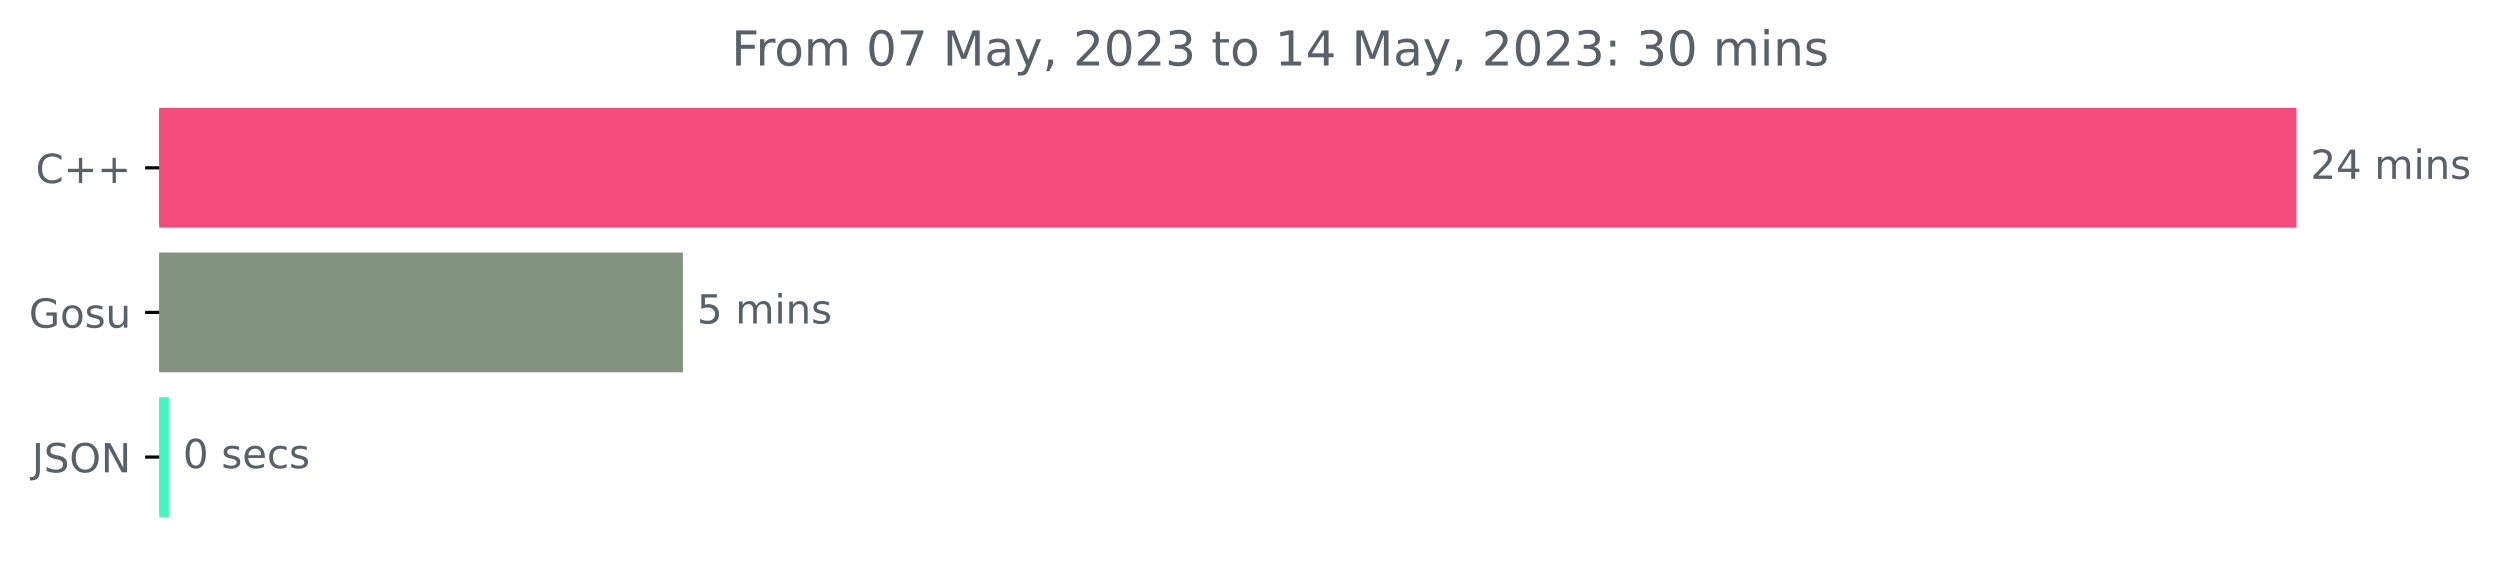
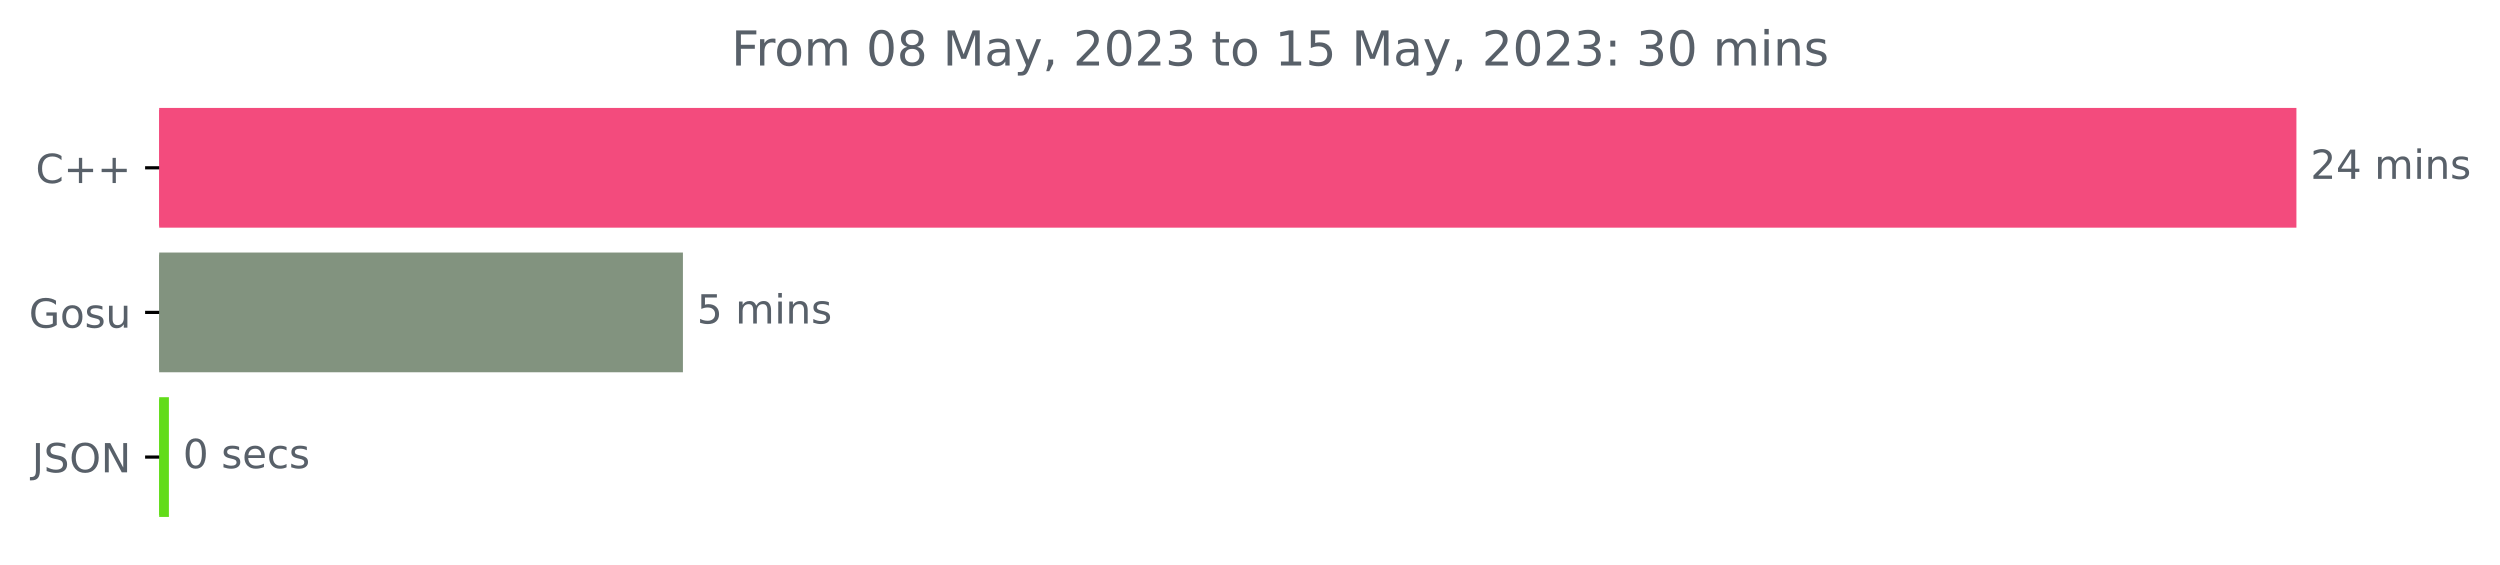
<svg xmlns="http://www.w3.org/2000/svg" xmlns:xlink="http://www.w3.org/1999/xlink" width="622.211pt" height="140.398pt" viewBox="0 0 622.211 140.398" version="1.1">
  <defs>
    <style type="text/css">*{stroke-linejoin: round; stroke-linecap: butt}</style>
  </defs>
  <g id="figure_1">
    <g id="patch_1">
      <path d="M 0 140.398  L 622.211 140.398  L 622.211 0  L 0 0  L 0 140.398  z " style="fill: none" />
    </g>
    <g id="axes_1">
      <g id="patch_2">
-         <path d="M 39.614 27.358  L 571.043 27.358  L 571.043 56.158  L 39.614 56.158  z " clip-path="url(#p4f342c61ff)" style="fill: #f34b7d; stroke: #f34b7d; stroke-linejoin: miter" />
+         <path d="M 39.614 27.358  L 571.043 27.358  L 571.043 56.158  L 39.614 56.158  z " clip-path="url(#p086328bace)" style="fill: #f34b7d; stroke: #f34b7d; stroke-linejoin: miter" />
      </g>
      <g id="patch_3">
-         <path d="M 39.614 63.358  L 169.47 63.358  L 169.47 92.158  L 39.614 92.158  z " clip-path="url(#p4f342c61ff)" style="fill: #82937f; stroke: #82937f; stroke-linejoin: miter" />
+         <path d="M 39.614 63.358  L 169.47 63.358  L 169.47 92.158  L 39.614 92.158  z " clip-path="url(#p086328bace)" style="fill: #82937f; stroke: #82937f; stroke-linejoin: miter" />
      </g>
      <g id="patch_4">
-         <path d="M 39.614 99.358  L 41.537 99.358  L 41.537 128.158  L 39.614 128.158  z " clip-path="url(#p4f342c61ff)" style="fill: #40f8bd; stroke: #40f8bd; stroke-linejoin: miter" />
+         <path d="M 39.614 99.358  L 41.537 99.358  L 41.537 128.158  L 39.614 128.158  z " clip-path="url(#p086328bace)" style="fill: #62dc19; stroke: #62dc19; stroke-linejoin: miter" />
      </g>
      <g id="matplotlib.axis_1" />
      <g id="matplotlib.axis_2">
        <g id="ytick_1">
          <g id="line2d_1">
            <defs>
-               <path id="m56ebd4fc12" d="M 0 0  L -3.5 0  " style="stroke: #000000; stroke-width: 0.8" />
+               <path id="m86bc551389" d="M 0 0  L -3.5 0  " style="stroke: #000000; stroke-width: 0.8" />
            </defs>
            <g>
-               <use xlink:href="#m56ebd4fc12" x="39.614" y="41.758" style="stroke: #000000; stroke-width: 0.8" />
+               <use xlink:href="#m86bc551389" x="39.614" y="41.758" style="stroke: #000000; stroke-width: 0.8" />
            </g>
          </g>
          <g id="text_1">
            <g style="fill: #586069" transform="translate(8.871875 45.55734)scale(0.1 -0.1)">
              <defs>
                <path id="DejaVuSans-43" d="M 4122 4306  L 4122 3641  Q 3803 3938 3442 4084  Q 3081 4231 2675 4231  Q 1875 4231 1450 3742  Q 1025 3253 1025 2328  Q 1025 1406 1450 917  Q 1875 428 2675 428  Q 3081 428 3442 575  Q 3803 722 4122 1019  L 4122 359  Q 3791 134 3420 21  Q 3050 -91 2638 -91  Q 1578 -91 968 557  Q 359 1206 359 2328  Q 359 3453 968 4101  Q 1578 4750 2638 4750  Q 3056 4750 3426 4639  Q 3797 4528 4122 4306  z " transform="scale(0.015625)" />
                <path id="DejaVuSans-2b" d="M 2944 4013  L 2944 2272  L 4684 2272  L 4684 1741  L 2944 1741  L 2944 0  L 2419 0  L 2419 1741  L 678 1741  L 678 2272  L 2419 2272  L 2419 4013  L 2944 4013  z " transform="scale(0.015625)" />
              </defs>
              <use xlink:href="#DejaVuSans-43" />
              <use xlink:href="#DejaVuSans-2b" x="69.824" />
              <use xlink:href="#DejaVuSans-2b" x="153.613" />
            </g>
          </g>
        </g>
        <g id="ytick_2">
          <g id="line2d_2">
            <g>
-               <use xlink:href="#m56ebd4fc12" x="39.614" y="77.758" style="stroke: #000000; stroke-width: 0.8" />
+               <use xlink:href="#m86bc551389" x="39.614" y="77.758" style="stroke: #000000; stroke-width: 0.8" />
            </g>
          </g>
          <g id="text_2">
            <g style="fill: #586069" transform="translate(7.2 81.55734)scale(0.1 -0.1)">
              <defs>
                <path id="DejaVuSans-47" d="M 3809 666  L 3809 1919  L 2778 1919  L 2778 2438  L 4434 2438  L 4434 434  Q 4069 175 3628 42  Q 3188 -91 2688 -91  Q 1594 -91 976 548  Q 359 1188 359 2328  Q 359 3472 976 4111  Q 1594 4750 2688 4750  Q 3144 4750 3555 4637  Q 3966 4525 4313 4306  L 4313 3634  Q 3963 3931 3569 4081  Q 3175 4231 2741 4231  Q 1884 4231 1454 3753  Q 1025 3275 1025 2328  Q 1025 1384 1454 906  Q 1884 428 2741 428  Q 3075 428 3337 486  Q 3600 544 3809 666  z " transform="scale(0.015625)" />
                <path id="DejaVuSans-6f" d="M 1959 3097  Q 1497 3097 1228 2736  Q 959 2375 959 1747  Q 959 1119 1226 758  Q 1494 397 1959 397  Q 2419 397 2687 759  Q 2956 1122 2956 1747  Q 2956 2369 2687 2733  Q 2419 3097 1959 3097  z M 1959 3584  Q 2709 3584 3137 3096  Q 3566 2609 3566 1747  Q 3566 888 3137 398  Q 2709 -91 1959 -91  Q 1206 -91 779 398  Q 353 888 353 1747  Q 353 2609 779 3096  Q 1206 3584 1959 3584  z " transform="scale(0.015625)" />
                <path id="DejaVuSans-73" d="M 2834 3397  L 2834 2853  Q 2591 2978 2328 3040  Q 2066 3103 1784 3103  Q 1356 3103 1142 2972  Q 928 2841 928 2578  Q 928 2378 1081 2264  Q 1234 2150 1697 2047  L 1894 2003  Q 2506 1872 2764 1633  Q 3022 1394 3022 966  Q 3022 478 2636 193  Q 2250 -91 1575 -91  Q 1294 -91 989 -36  Q 684 19 347 128  L 347 722  Q 666 556 975 473  Q 1284 391 1588 391  Q 1994 391 2212 530  Q 2431 669 2431 922  Q 2431 1156 2273 1281  Q 2116 1406 1581 1522  L 1381 1569  Q 847 1681 609 1914  Q 372 2147 372 2553  Q 372 3047 722 3315  Q 1072 3584 1716 3584  Q 2034 3584 2315 3537  Q 2597 3491 2834 3397  z " transform="scale(0.015625)" />
                <path id="DejaVuSans-75" d="M 544 1381  L 544 3500  L 1119 3500  L 1119 1403  Q 1119 906 1312 657  Q 1506 409 1894 409  Q 2359 409 2629 706  Q 2900 1003 2900 1516  L 2900 3500  L 3475 3500  L 3475 0  L 2900 0  L 2900 538  Q 2691 219 2414 64  Q 2138 -91 1772 -91  Q 1169 -91 856 284  Q 544 659 544 1381  z M 1991 3584  L 1991 3584  z " transform="scale(0.015625)" />
              </defs>
              <use xlink:href="#DejaVuSans-47" />
              <use xlink:href="#DejaVuSans-6f" x="77.49" />
              <use xlink:href="#DejaVuSans-73" x="138.672" />
              <use xlink:href="#DejaVuSans-75" x="190.771" />
            </g>
          </g>
        </g>
        <g id="ytick_3">
          <g id="line2d_3">
            <g>
-               <use xlink:href="#m56ebd4fc12" x="39.614" y="113.758" style="stroke: #000000; stroke-width: 0.8" />
+               <use xlink:href="#m86bc551389" x="39.614" y="113.758" style="stroke: #000000; stroke-width: 0.8" />
            </g>
          </g>
          <g id="text_3">
            <g style="fill: #586069" transform="translate(7.9625 117.5573)scale(0.1 -0.1)">
              <defs>
                <path id="DejaVuSans-4a" d="M 628 4666  L 1259 4666  L 1259 325  Q 1259 -519 939 -900  Q 619 -1281 -91 -1281  L -331 -1281  L -331 -750  L -134 -750  Q 284 -750 456 -515  Q 628 -281 628 325  L 628 4666  z " transform="scale(0.015625)" />
                <path id="DejaVuSans-53" d="M 3425 4513  L 3425 3897  Q 3066 4069 2747 4153  Q 2428 4238 2131 4238  Q 1616 4238 1336 4038  Q 1056 3838 1056 3469  Q 1056 3159 1242 3001  Q 1428 2844 1947 2747  L 2328 2669  Q 3034 2534 3370 2195  Q 3706 1856 3706 1288  Q 3706 609 3251 259  Q 2797 -91 1919 -91  Q 1588 -91 1214 -16  Q 841 59 441 206  L 441 856  Q 825 641 1194 531  Q 1563 422 1919 422  Q 2459 422 2753 634  Q 3047 847 3047 1241  Q 3047 1584 2836 1778  Q 2625 1972 2144 2069  L 1759 2144  Q 1053 2284 737 2584  Q 422 2884 422 3419  Q 422 4038 858 4394  Q 1294 4750 2059 4750  Q 2388 4750 2728 4690  Q 3069 4631 3425 4513  z " transform="scale(0.015625)" />
                <path id="DejaVuSans-4f" d="M 2522 4238  Q 1834 4238 1429 3725  Q 1025 3213 1025 2328  Q 1025 1447 1429 934  Q 1834 422 2522 422  Q 3209 422 3611 934  Q 4013 1447 4013 2328  Q 4013 3213 3611 3725  Q 3209 4238 2522 4238  z M 2522 4750  Q 3503 4750 4090 4092  Q 4678 3434 4678 2328  Q 4678 1225 4090 567  Q 3503 -91 2522 -91  Q 1538 -91 948 565  Q 359 1222 359 2328  Q 359 3434 948 4092  Q 1538 4750 2522 4750  z " transform="scale(0.015625)" />
                <path id="DejaVuSans-4e" d="M 628 4666  L 1478 4666  L 3547 763  L 3547 4666  L 4159 4666  L 4159 0  L 3309 0  L 1241 3903  L 1241 0  L 628 0  L 628 4666  z " transform="scale(0.015625)" />
              </defs>
              <use xlink:href="#DejaVuSans-4a" />
              <use xlink:href="#DejaVuSans-53" x="29.492" />
              <use xlink:href="#DejaVuSans-4f" x="92.969" />
              <use xlink:href="#DejaVuSans-4e" x="171.68" />
            </g>
          </g>
        </g>
      </g>
      <g id="text_4">
        <g style="fill: #586069" transform="translate(575.0426 44.5175)scale(0.1 -0.1)">
          <defs>
            <path id="DejaVuSans-32" d="M 1228 531  L 3431 531  L 3431 0  L 469 0  L 469 531  Q 828 903 1448 1529  Q 2069 2156 2228 2338  Q 2531 2678 2651 2914  Q 2772 3150 2772 3378  Q 2772 3750 2511 3984  Q 2250 4219 1831 4219  Q 1534 4219 1204 4116  Q 875 4013 500 3803  L 500 4441  Q 881 4594 1212 4672  Q 1544 4750 1819 4750  Q 2544 4750 2975 4387  Q 3406 4025 3406 3419  Q 3406 3131 3298 2873  Q 3191 2616 2906 2266  Q 2828 2175 2409 1742  Q 1991 1309 1228 531  z " transform="scale(0.015625)" />
            <path id="DejaVuSans-34" d="M 2419 4116  L 825 1625  L 2419 1625  L 2419 4116  z M 2253 4666  L 3047 4666  L 3047 1625  L 3713 1625  L 3713 1100  L 3047 1100  L 3047 0  L 2419 0  L 2419 1100  L 313 1100  L 313 1709  L 2253 4666  z " transform="scale(0.015625)" />
            <path id="DejaVuSans-20" transform="scale(0.015625)" />
            <path id="DejaVuSans-6d" d="M 3328 2828  Q 3544 3216 3844 3400  Q 4144 3584 4550 3584  Q 5097 3584 5394 3201  Q 5691 2819 5691 2113  L 5691 0  L 5113 0  L 5113 2094  Q 5113 2597 4934 2840  Q 4756 3084 4391 3084  Q 3944 3084 3684 2787  Q 3425 2491 3425 1978  L 3425 0  L 2847 0  L 2847 2094  Q 2847 2600 2669 2842  Q 2491 3084 2119 3084  Q 1678 3084 1418 2786  Q 1159 2488 1159 1978  L 1159 0  L 581 0  L 581 3500  L 1159 3500  L 1159 2956  Q 1356 3278 1631 3431  Q 1906 3584 2284 3584  Q 2666 3584 2933 3390  Q 3200 3197 3328 2828  z " transform="scale(0.015625)" />
            <path id="DejaVuSans-69" d="M 603 3500  L 1178 3500  L 1178 0  L 603 0  L 603 3500  z M 603 4863  L 1178 4863  L 1178 4134  L 603 4134  L 603 4863  z " transform="scale(0.015625)" />
            <path id="DejaVuSans-6e" d="M 3513 2113  L 3513 0  L 2938 0  L 2938 2094  Q 2938 2591 2744 2837  Q 2550 3084 2163 3084  Q 1697 3084 1428 2787  Q 1159 2491 1159 1978  L 1159 0  L 581 0  L 581 3500  L 1159 3500  L 1159 2956  Q 1366 3272 1645 3428  Q 1925 3584 2291 3584  Q 2894 3584 3203 3211  Q 3513 2838 3513 2113  z " transform="scale(0.015625)" />
          </defs>
          <use xlink:href="#DejaVuSans-32" />
          <use xlink:href="#DejaVuSans-34" x="63.623" />
          <use xlink:href="#DejaVuSans-20" x="127.246" />
          <use xlink:href="#DejaVuSans-6d" x="159.033" />
          <use xlink:href="#DejaVuSans-69" x="256.445" />
          <use xlink:href="#DejaVuSans-6e" x="284.229" />
          <use xlink:href="#DejaVuSans-73" x="347.607" />
        </g>
      </g>
      <g id="text_5">
        <g style="fill: #586069" transform="translate(173.4702 80.5175)scale(0.1 -0.1)">
          <defs>
            <path id="DejaVuSans-35" d="M 691 4666  L 3169 4666  L 3169 4134  L 1269 4134  L 1269 2991  Q 1406 3038 1543 3061  Q 1681 3084 1819 3084  Q 2600 3084 3056 2656  Q 3513 2228 3513 1497  Q 3513 744 3044 326  Q 2575 -91 1722 -91  Q 1428 -91 1123 -41  Q 819 9 494 109  L 494 744  Q 775 591 1075 516  Q 1375 441 1709 441  Q 2250 441 2565 725  Q 2881 1009 2881 1497  Q 2881 1984 2565 2268  Q 2250 2553 1709 2553  Q 1456 2553 1204 2497  Q 953 2441 691 2322  L 691 4666  z " transform="scale(0.015625)" />
          </defs>
          <use xlink:href="#DejaVuSans-35" />
          <use xlink:href="#DejaVuSans-20" x="63.623" />
          <use xlink:href="#DejaVuSans-6d" x="95.41" />
          <use xlink:href="#DejaVuSans-69" x="192.822" />
          <use xlink:href="#DejaVuSans-6e" x="220.605" />
          <use xlink:href="#DejaVuSans-73" x="283.984" />
        </g>
      </g>
      <g id="text_6">
        <g style="fill: #586069" transform="translate(45.53737 116.5175)scale(0.1 -0.1)">
          <defs>
            <path id="DejaVuSans-30" d="M 2034 4250  Q 1547 4250 1301 3770  Q 1056 3291 1056 2328  Q 1056 1369 1301 889  Q 1547 409 2034 409  Q 2525 409 2770 889  Q 3016 1369 3016 2328  Q 3016 3291 2770 3770  Q 2525 4250 2034 4250  z M 2034 4750  Q 2819 4750 3233 4129  Q 3647 3509 3647 2328  Q 3647 1150 3233 529  Q 2819 -91 2034 -91  Q 1250 -91 836 529  Q 422 1150 422 2328  Q 422 3509 836 4129  Q 1250 4750 2034 4750  z " transform="scale(0.015625)" />
            <path id="DejaVuSans-65" d="M 3597 1894  L 3597 1613  L 953 1613  Q 991 1019 1311 708  Q 1631 397 2203 397  Q 2534 397 2845 478  Q 3156 559 3463 722  L 3463 178  Q 3153 47 2828 -22  Q 2503 -91 2169 -91  Q 1331 -91 842 396  Q 353 884 353 1716  Q 353 2575 817 3079  Q 1281 3584 2069 3584  Q 2775 3584 3186 3129  Q 3597 2675 3597 1894  z M 3022 2063  Q 3016 2534 2758 2815  Q 2500 3097 2075 3097  Q 1594 3097 1305 2825  Q 1016 2553 972 2059  L 3022 2063  z " transform="scale(0.015625)" />
            <path id="DejaVuSans-63" d="M 3122 3366  L 3122 2828  Q 2878 2963 2633 3030  Q 2388 3097 2138 3097  Q 1578 3097 1268 2742  Q 959 2388 959 1747  Q 959 1106 1268 751  Q 1578 397 2138 397  Q 2388 397 2633 464  Q 2878 531 3122 666  L 3122 134  Q 2881 22 2623 -34  Q 2366 -91 2075 -91  Q 1284 -91 818 406  Q 353 903 353 1747  Q 353 2603 823 3093  Q 1294 3584 2113 3584  Q 2378 3584 2631 3529  Q 2884 3475 3122 3366  z " transform="scale(0.015625)" />
          </defs>
          <use xlink:href="#DejaVuSans-30" />
          <use xlink:href="#DejaVuSans-20" x="63.623" />
          <use xlink:href="#DejaVuSans-73" x="95.41" />
          <use xlink:href="#DejaVuSans-65" x="147.51" />
          <use xlink:href="#DejaVuSans-63" x="209.033" />
          <use xlink:href="#DejaVuSans-73" x="264.014" />
        </g>
      </g>
      <g id="text_7">
        <g style="fill: #586069" transform="translate(182.0362 16.31812)scale(0.12 -0.12)">
          <defs>
            <path id="DejaVuSans-46" d="M 628 4666  L 3309 4666  L 3309 4134  L 1259 4134  L 1259 2759  L 3109 2759  L 3109 2228  L 1259 2228  L 1259 0  L 628 0  L 628 4666  z " transform="scale(0.015625)" />
            <path id="DejaVuSans-72" d="M 2631 2963  Q 2534 3019 2420 3045  Q 2306 3072 2169 3072  Q 1681 3072 1420 2755  Q 1159 2438 1159 1844  L 1159 0  L 581 0  L 581 3500  L 1159 3500  L 1159 2956  Q 1341 3275 1631 3429  Q 1922 3584 2338 3584  Q 2397 3584 2469 3576  Q 2541 3569 2628 3553  L 2631 2963  z " transform="scale(0.015625)" />
-             <path id="DejaVuSans-37" d="M 525 4666  L 3525 4666  L 3525 4397  L 1831 0  L 1172 0  L 2766 4134  L 525 4134  L 525 4666  z " transform="scale(0.015625)" />
+             <path id="DejaVuSans-38" d="M 2034 2216  Q 1584 2216 1326 1975  Q 1069 1734 1069 1313  Q 1069 891 1326 650  Q 1584 409 2034 409  Q 2484 409 2743 651  Q 3003 894 3003 1313  Q 3003 1734 2745 1975  Q 2488 2216 2034 2216  z M 1403 2484  Q 997 2584 770 2862  Q 544 3141 544 3541  Q 544 4100 942 4425  Q 1341 4750 2034 4750  Q 2731 4750 3128 4425  Q 3525 4100 3525 3541  Q 3525 3141 3298 2862  Q 3072 2584 2669 2484  Q 3125 2378 3379 2068  Q 3634 1759 3634 1313  Q 3634 634 3220 271  Q 2806 -91 2034 -91  Q 1263 -91 848 271  Q 434 634 434 1313  Q 434 1759 690 2068  Q 947 2378 1403 2484  z M 1172 3481  Q 1172 3119 1398 2916  Q 1625 2713 2034 2713  Q 2441 2713 2670 2916  Q 2900 3119 2900 3481  Q 2900 3844 2670 4047  Q 2441 4250 2034 4250  Q 1625 4250 1398 4047  Q 1172 3844 1172 3481  z " transform="scale(0.015625)" />
            <path id="DejaVuSans-4d" d="M 628 4666  L 1569 4666  L 2759 1491  L 3956 4666  L 4897 4666  L 4897 0  L 4281 0  L 4281 4097  L 3078 897  L 2444 897  L 1241 4097  L 1241 0  L 628 0  L 628 4666  z " transform="scale(0.015625)" />
            <path id="DejaVuSans-61" d="M 2194 1759  Q 1497 1759 1228 1600  Q 959 1441 959 1056  Q 959 750 1161 570  Q 1363 391 1709 391  Q 2188 391 2477 730  Q 2766 1069 2766 1631  L 2766 1759  L 2194 1759  z M 3341 1997  L 3341 0  L 2766 0  L 2766 531  Q 2569 213 2275 61  Q 1981 -91 1556 -91  Q 1019 -91 701 211  Q 384 513 384 1019  Q 384 1609 779 1909  Q 1175 2209 1959 2209  L 2766 2209  L 2766 2266  Q 2766 2663 2505 2880  Q 2244 3097 1772 3097  Q 1472 3097 1187 3025  Q 903 2953 641 2809  L 641 3341  Q 956 3463 1253 3523  Q 1550 3584 1831 3584  Q 2591 3584 2966 3190  Q 3341 2797 3341 1997  z " transform="scale(0.015625)" />
            <path id="DejaVuSans-79" d="M 2059 -325  Q 1816 -950 1584 -1140  Q 1353 -1331 966 -1331  L 506 -1331  L 506 -850  L 844 -850  Q 1081 -850 1212 -737  Q 1344 -625 1503 -206  L 1606 56  L 191 3500  L 800 3500  L 1894 763  L 2988 3500  L 3597 3500  L 2059 -325  z " transform="scale(0.015625)" />
            <path id="DejaVuSans-2c" d="M 750 794  L 1409 794  L 1409 256  L 897 -744  L 494 -744  L 750 256  L 750 794  z " transform="scale(0.015625)" />
            <path id="DejaVuSans-33" d="M 2597 2516  Q 3050 2419 3304 2112  Q 3559 1806 3559 1356  Q 3559 666 3084 287  Q 2609 -91 1734 -91  Q 1441 -91 1130 -33  Q 819 25 488 141  L 488 750  Q 750 597 1062 519  Q 1375 441 1716 441  Q 2309 441 2620 675  Q 2931 909 2931 1356  Q 2931 1769 2642 2001  Q 2353 2234 1838 2234  L 1294 2234  L 1294 2753  L 1863 2753  Q 2328 2753 2575 2939  Q 2822 3125 2822 3475  Q 2822 3834 2567 4026  Q 2313 4219 1838 4219  Q 1578 4219 1281 4162  Q 984 4106 628 3988  L 628 4550  Q 988 4650 1302 4700  Q 1616 4750 1894 4750  Q 2613 4750 3031 4423  Q 3450 4097 3450 3541  Q 3450 3153 3228 2886  Q 3006 2619 2597 2516  z " transform="scale(0.015625)" />
            <path id="DejaVuSans-74" d="M 1172 4494  L 1172 3500  L 2356 3500  L 2356 3053  L 1172 3053  L 1172 1153  Q 1172 725 1289 603  Q 1406 481 1766 481  L 2356 481  L 2356 0  L 1766 0  Q 1100 0 847 248  Q 594 497 594 1153  L 594 3053  L 172 3053  L 172 3500  L 594 3500  L 594 4494  L 1172 4494  z " transform="scale(0.015625)" />
            <path id="DejaVuSans-31" d="M 794 531  L 1825 531  L 1825 4091  L 703 3866  L 703 4441  L 1819 4666  L 2450 4666  L 2450 531  L 3481 531  L 3481 0  L 794 0  L 794 531  z " transform="scale(0.015625)" />
            <path id="DejaVuSans-3a" d="M 750 794  L 1409 794  L 1409 0  L 750 0  L 750 794  z M 750 3309  L 1409 3309  L 1409 2516  L 750 2516  L 750 3309  z " transform="scale(0.015625)" />
          </defs>
          <use xlink:href="#DejaVuSans-46" />
          <use xlink:href="#DejaVuSans-72" x="50.27" />
          <use xlink:href="#DejaVuSans-6f" x="89.133" />
          <use xlink:href="#DejaVuSans-6d" x="150.314" />
          <use xlink:href="#DejaVuSans-20" x="247.727" />
          <use xlink:href="#DejaVuSans-30" x="279.514" />
-           <use xlink:href="#DejaVuSans-37" x="343.137" />
+           <use xlink:href="#DejaVuSans-38" x="343.137" />
          <use xlink:href="#DejaVuSans-20" x="406.76" />
          <use xlink:href="#DejaVuSans-4d" x="438.547" />
          <use xlink:href="#DejaVuSans-61" x="524.826" />
          <use xlink:href="#DejaVuSans-79" x="586.105" />
          <use xlink:href="#DejaVuSans-2c" x="645.285" />
          <use xlink:href="#DejaVuSans-20" x="677.072" />
          <use xlink:href="#DejaVuSans-32" x="708.859" />
          <use xlink:href="#DejaVuSans-30" x="772.482" />
          <use xlink:href="#DejaVuSans-32" x="836.105" />
          <use xlink:href="#DejaVuSans-33" x="899.729" />
          <use xlink:href="#DejaVuSans-20" x="963.352" />
          <use xlink:href="#DejaVuSans-74" x="995.139" />
          <use xlink:href="#DejaVuSans-6f" x="1034.348" />
          <use xlink:href="#DejaVuSans-20" x="1095.529" />
          <use xlink:href="#DejaVuSans-31" x="1127.316" />
-           <use xlink:href="#DejaVuSans-34" x="1190.939" />
+           <use xlink:href="#DejaVuSans-35" x="1190.939" />
          <use xlink:href="#DejaVuSans-20" x="1254.562" />
          <use xlink:href="#DejaVuSans-4d" x="1286.35" />
          <use xlink:href="#DejaVuSans-61" x="1372.629" />
          <use xlink:href="#DejaVuSans-79" x="1433.908" />
          <use xlink:href="#DejaVuSans-2c" x="1493.088" />
          <use xlink:href="#DejaVuSans-20" x="1524.875" />
          <use xlink:href="#DejaVuSans-32" x="1556.662" />
          <use xlink:href="#DejaVuSans-30" x="1620.285" />
          <use xlink:href="#DejaVuSans-32" x="1683.908" />
          <use xlink:href="#DejaVuSans-33" x="1747.531" />
          <use xlink:href="#DejaVuSans-3a" x="1811.154" />
          <use xlink:href="#DejaVuSans-20" x="1844.846" />
          <use xlink:href="#DejaVuSans-33" x="1876.633" />
          <use xlink:href="#DejaVuSans-30" x="1940.256" />
          <use xlink:href="#DejaVuSans-20" x="2003.879" />
          <use xlink:href="#DejaVuSans-6d" x="2035.666" />
          <use xlink:href="#DejaVuSans-69" x="2133.078" />
          <use xlink:href="#DejaVuSans-6e" x="2160.861" />
          <use xlink:href="#DejaVuSans-73" x="2224.24" />
        </g>
      </g>
    </g>
  </g>
  <defs>
-     <clipPath id="p4f342c61ff">
+     <clipPath id="p086328bace">
      <rect x="39.614" y="22.318" width="558" height="110.88" />
    </clipPath>
  </defs>
</svg>
